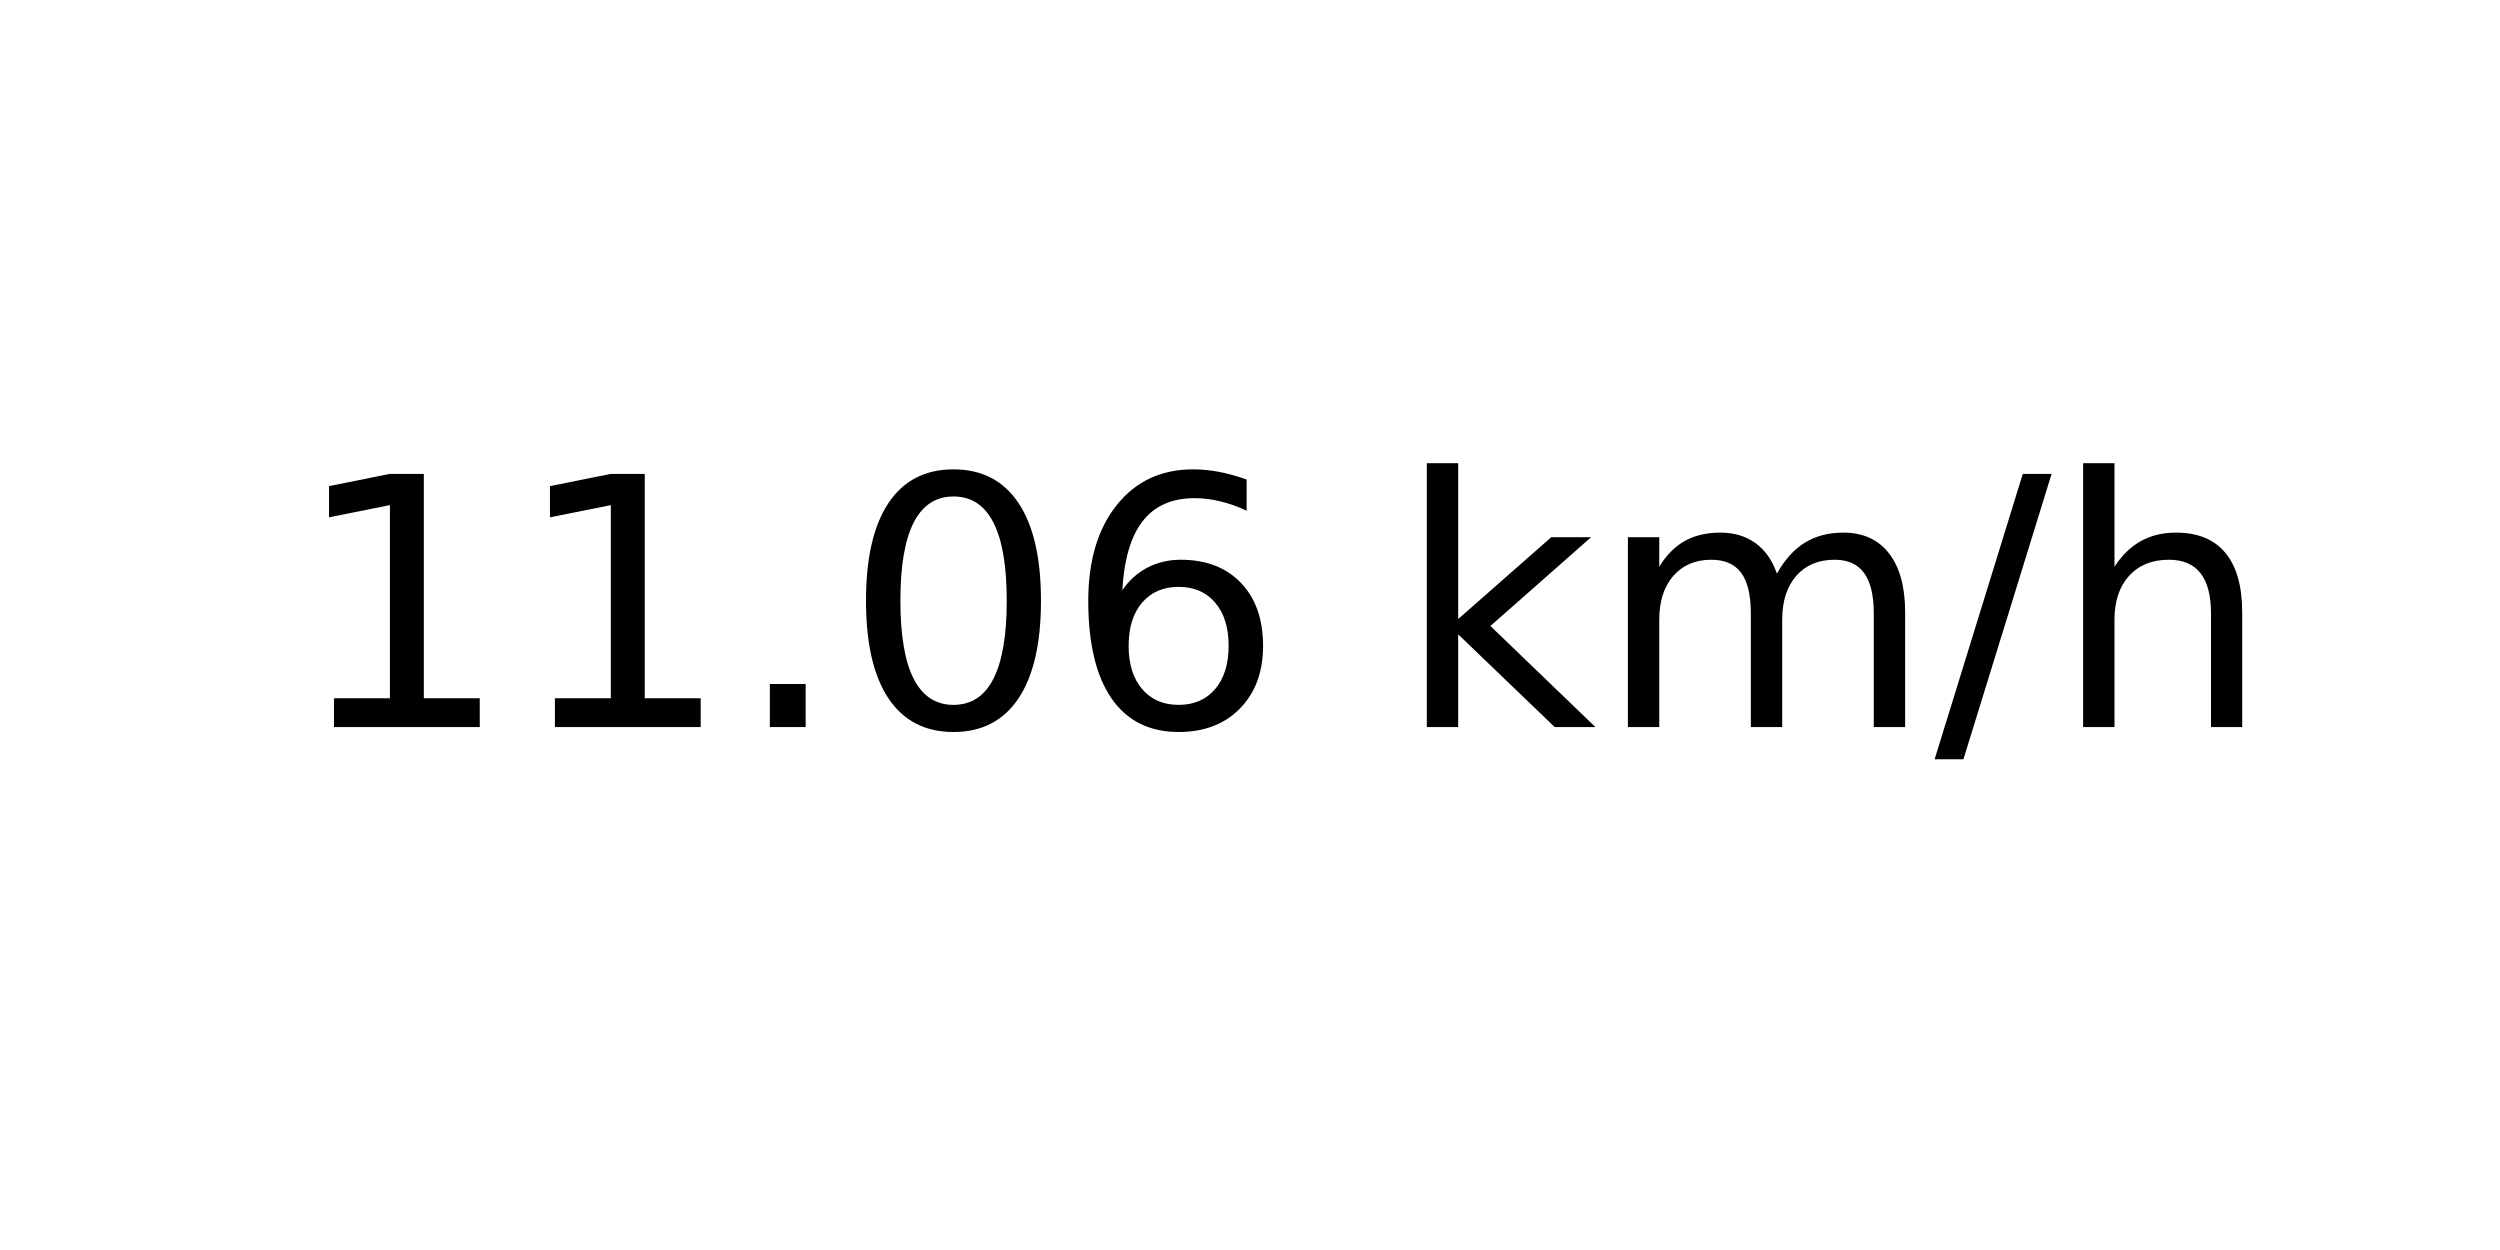
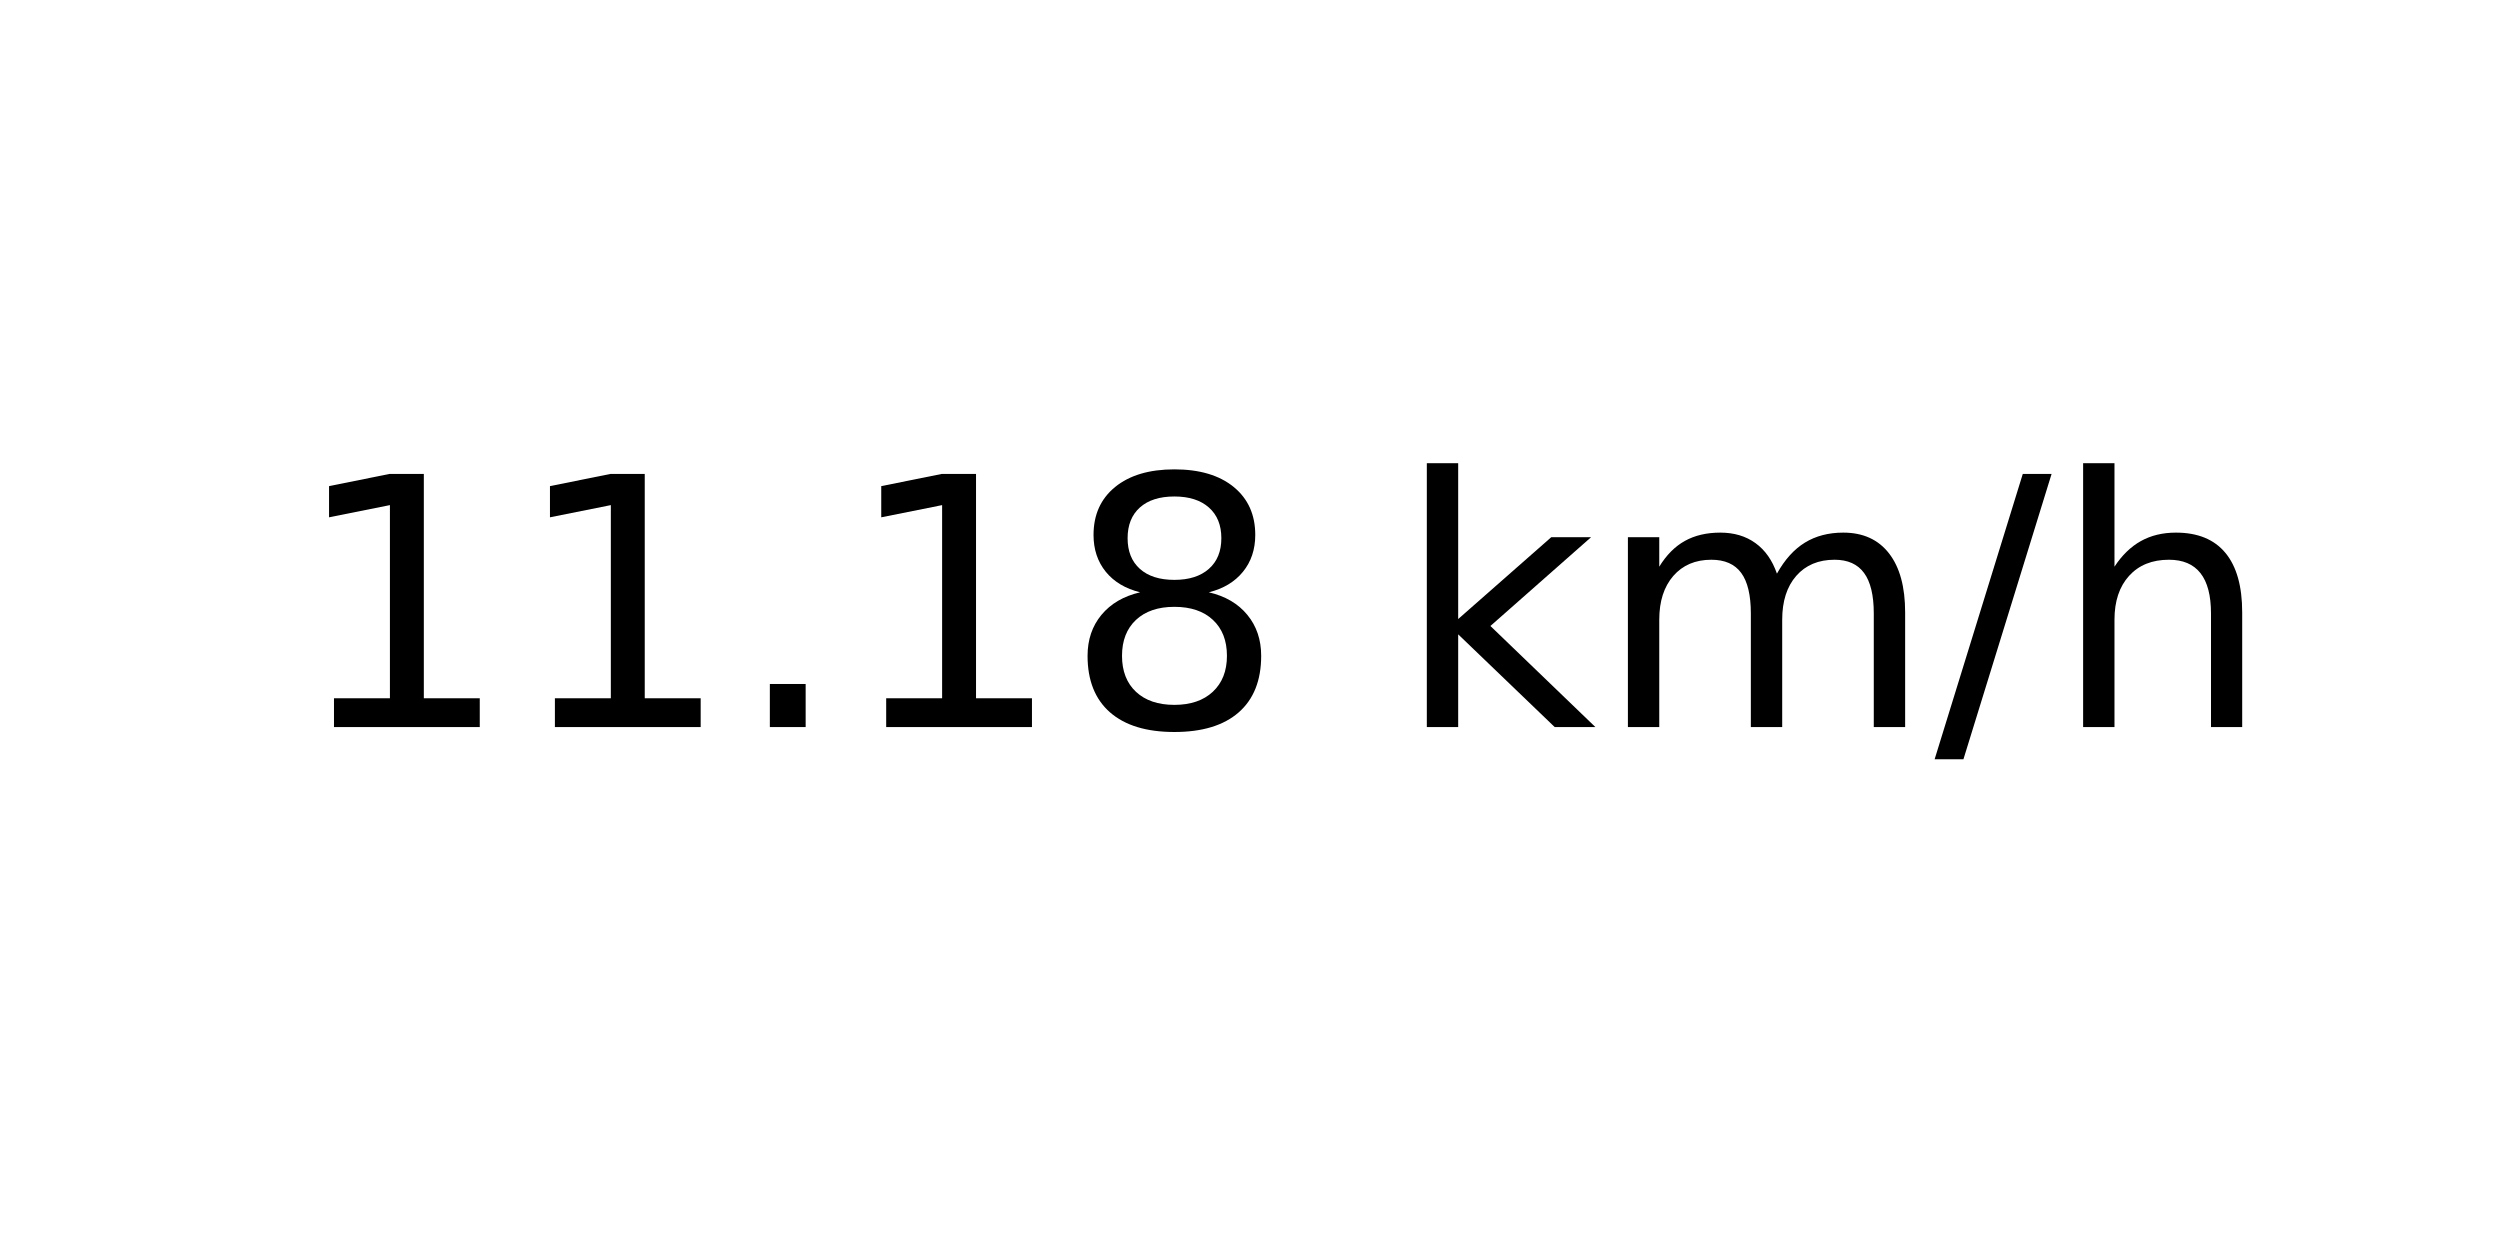
<svg xmlns="http://www.w3.org/2000/svg" xmlns:xlink="http://www.w3.org/1999/xlink" width="72pt" height="36pt" viewBox="0 0 72 36" version="1.1">
  <defs>
    <style type="text/css">*{stroke-linejoin: round; stroke-linecap: butt}</style>
  </defs>
  <g id="figure_1">
    <g id="axes_1">
      <g id="text_1">
        <g transform="translate(8.378125 20.93937) scale(0.1 -0.1)">
          <defs>
            <path id="DejaVuSans-31" d="M 794 531  L 1825 531  L 1825 4091  L 703 3866  L 703 4441  L 1819 4666  L 2450 4666  L 2450 531  L 3481 531  L 3481 0  L 794 0  L 794 531  z " transform="scale(0.015625)" />
            <path id="DejaVuSans-2e" d="M 684 794  L 1344 794  L 1344 0  L 684 0  L 684 794  z " transform="scale(0.015625)" />
-             <path id="DejaVuSans-30" d="M 2034 4250  Q 1547 4250 1301 3770  Q 1056 3291 1056 2328  Q 1056 1369 1301 889  Q 1547 409 2034 409  Q 2525 409 2770 889  Q 3016 1369 3016 2328  Q 3016 3291 2770 3770  Q 2525 4250 2034 4250  z M 2034 4750  Q 2819 4750 3233 4129  Q 3647 3509 3647 2328  Q 3647 1150 3233 529  Q 2819 -91 2034 -91  Q 1250 -91 836 529  Q 422 1150 422 2328  Q 422 3509 836 4129  Q 1250 4750 2034 4750  z " transform="scale(0.015625)" />
-             <path id="DejaVuSans-36" d="M 2113 2584  Q 1688 2584 1439 2293  Q 1191 2003 1191 1497  Q 1191 994 1439 701  Q 1688 409 2113 409  Q 2538 409 2786 701  Q 3034 994 3034 1497  Q 3034 2003 2786 2293  Q 2538 2584 2113 2584  z M 3366 4563  L 3366 3988  Q 3128 4100 2886 4159  Q 2644 4219 2406 4219  Q 1781 4219 1451 3797  Q 1122 3375 1075 2522  Q 1259 2794 1537 2939  Q 1816 3084 2150 3084  Q 2853 3084 3261 2657  Q 3669 2231 3669 1497  Q 3669 778 3244 343  Q 2819 -91 2113 -91  Q 1303 -91 875 529  Q 447 1150 447 2328  Q 447 3434 972 4092  Q 1497 4750 2381 4750  Q 2619 4750 2861 4703  Q 3103 4656 3366 4563  z " transform="scale(0.015625)" />
+             <path id="DejaVuSans-38" d="M 2034 2216  Q 1584 2216 1326 1975  Q 1069 1734 1069 1313  Q 1069 891 1326 650  Q 1584 409 2034 409  Q 2484 409 2743 651  Q 3003 894 3003 1313  Q 3003 1734 2745 1975  Q 2488 2216 2034 2216  z M 1403 2484  Q 997 2584 770 2862  Q 544 3141 544 3541  Q 544 4100 942 4425  Q 1341 4750 2034 4750  Q 2731 4750 3128 4425  Q 3525 4100 3525 3541  Q 3525 3141 3298 2862  Q 3072 2584 2669 2484  Q 3125 2378 3379 2068  Q 3634 1759 3634 1313  Q 3634 634 3220 271  Q 2806 -91 2034 -91  Q 1263 -91 848 271  Q 434 634 434 1313  Q 434 1759 690 2068  Q 947 2378 1403 2484  z M 1172 3481  Q 1172 3119 1398 2916  Q 1625 2713 2034 2713  Q 2441 2713 2670 2916  Q 2900 3119 2900 3481  Q 2900 3844 2670 4047  Q 2441 4250 2034 4250  Q 1625 4250 1398 4047  Q 1172 3844 1172 3481  z " transform="scale(0.015625)" />
            <path id="DejaVuSans-20" transform="scale(0.015625)" />
            <path id="DejaVuSans-6b" d="M 581 4863  L 1159 4863  L 1159 1991  L 2875 3500  L 3609 3500  L 1753 1863  L 3688 0  L 2938 0  L 1159 1709  L 1159 0  L 581 0  L 581 4863  z " transform="scale(0.015625)" />
            <path id="DejaVuSans-6d" d="M 3328 2828  Q 3544 3216 3844 3400  Q 4144 3584 4550 3584  Q 5097 3584 5394 3201  Q 5691 2819 5691 2113  L 5691 0  L 5113 0  L 5113 2094  Q 5113 2597 4934 2840  Q 4756 3084 4391 3084  Q 3944 3084 3684 2787  Q 3425 2491 3425 1978  L 3425 0  L 2847 0  L 2847 2094  Q 2847 2600 2669 2842  Q 2491 3084 2119 3084  Q 1678 3084 1418 2786  Q 1159 2488 1159 1978  L 1159 0  L 581 0  L 581 3500  L 1159 3500  L 1159 2956  Q 1356 3278 1631 3431  Q 1906 3584 2284 3584  Q 2666 3584 2933 3390  Q 3200 3197 3328 2828  z " transform="scale(0.015625)" />
            <path id="DejaVuSans-2f" d="M 1625 4666  L 2156 4666  L 531 -594  L 0 -594  L 1625 4666  z " transform="scale(0.015625)" />
            <path id="DejaVuSans-68" d="M 3513 2113  L 3513 0  L 2938 0  L 2938 2094  Q 2938 2591 2744 2837  Q 2550 3084 2163 3084  Q 1697 3084 1428 2787  Q 1159 2491 1159 1978  L 1159 0  L 581 0  L 581 4863  L 1159 4863  L 1159 2956  Q 1366 3272 1645 3428  Q 1925 3584 2291 3584  Q 2894 3584 3203 3211  Q 3513 2838 3513 2113  z " transform="scale(0.015625)" />
          </defs>
          <use xlink:href="#DejaVuSans-31" />
          <use xlink:href="#DejaVuSans-31" x="63.623" />
          <use xlink:href="#DejaVuSans-2e" x="127.246" />
-           <use xlink:href="#DejaVuSans-30" x="159.033" />
-           <use xlink:href="#DejaVuSans-36" x="222.656" />
+           <use xlink:href="#DejaVuSans-31" x="159.033" />
+           <use xlink:href="#DejaVuSans-38" x="222.656" />
          <use xlink:href="#DejaVuSans-20" x="286.279" />
          <use xlink:href="#DejaVuSans-6b" x="318.066" />
          <use xlink:href="#DejaVuSans-6d" x="375.977" />
          <use xlink:href="#DejaVuSans-2f" x="473.389" />
          <use xlink:href="#DejaVuSans-68" x="507.08" />
        </g>
      </g>
    </g>
  </g>
</svg>
